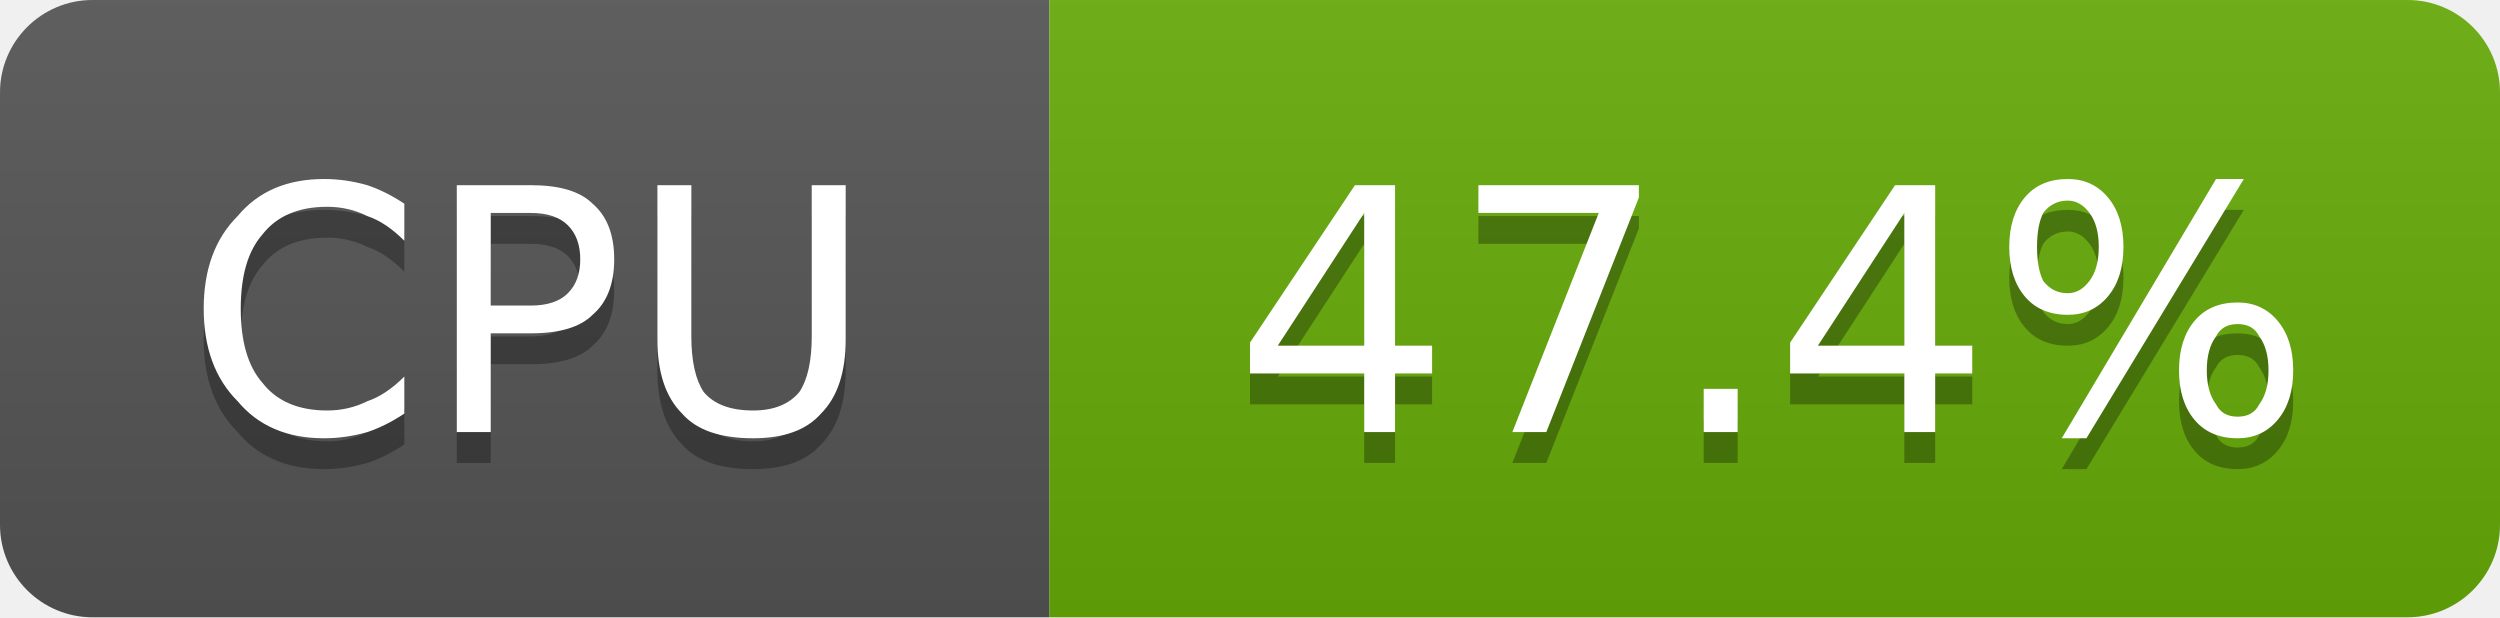
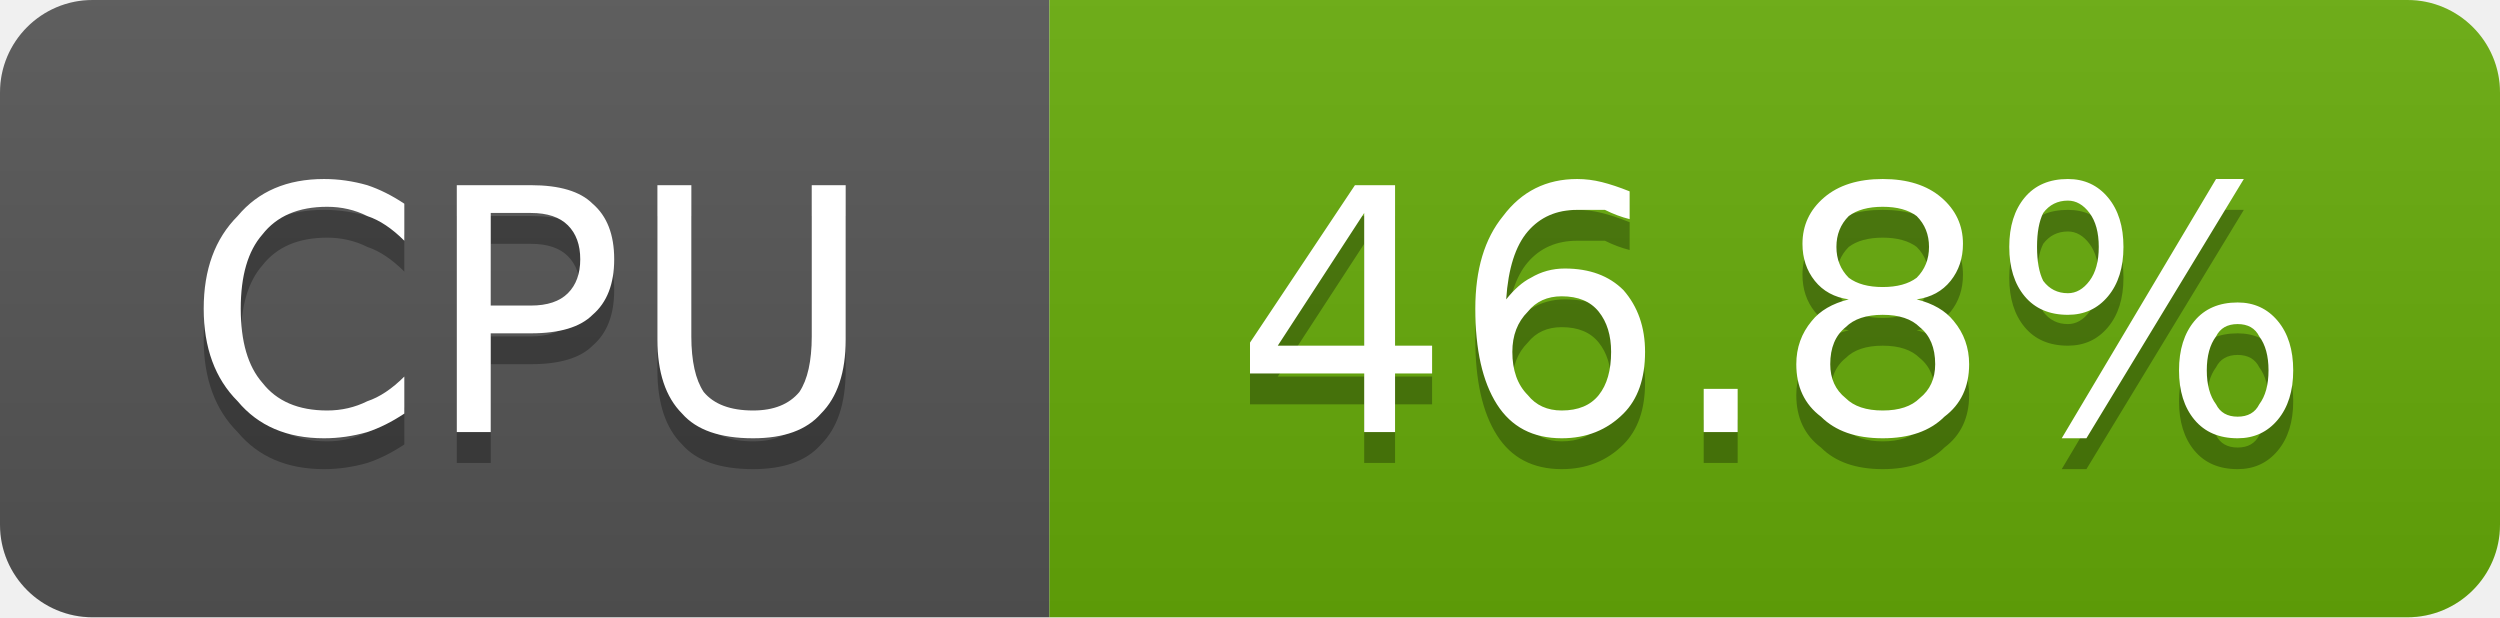
- <svg xmlns="http://www.w3.org/2000/svg" width="81" height="20" viewBox="0 0 81 20" role="img" aria-label="CPU: 47.4%">
+ <svg xmlns="http://www.w3.org/2000/svg" width="81" height="20" viewBox="0 0 81 20" role="img" aria-label="CPU: 46.8%">
  <linearGradient id="g-cluster_cpu_usage" x2="0" y2="100%">
    <stop offset="0" stop-color="#bbb" stop-opacity=".1" />
    <stop offset="1" stop-opacity=".1" />
  </linearGradient>
  <clipPath id="r-cluster_cpu_usage">
    <rect width="81" height="20" rx="3" fill="#fff" />
  </clipPath>
  <g clip-path="url(#r-cluster_cpu_usage)">
    <rect width="34" height="20" fill="#555" />
    <rect x="34" width="47" height="20" fill="#67ac09" />
    <rect width="81" height="20" fill="url(#g-cluster_cpu_usage)" />
    <path transform="translate(0 1)" fill="#010101" fill-opacity=".3" d="M13.1 6.6L13.1 7.8Q12.5 7.2 11.9 7.0Q11.3 6.7 10.6 6.7Q9.2 6.7 8.5 7.6Q7.8 8.4 7.8 10.0Q7.8 11.6 8.5 12.4Q9.2 13.3 10.6 13.3Q11.3 13.3 11.9 13.0Q12.5 12.8 13.1 12.2L13.1 13.4Q12.5 13.8 11.9 14.0Q11.2 14.2 10.5 14.2Q8.7 14.2 7.7 13.0Q6.6 11.9 6.6 10.0Q6.6 8.1 7.7 7.0Q8.7 5.8 10.5 5.8Q11.2 5.8 11.9 6.0Q12.5 6.2 13.1 6.6ZM15.9 6.9L15.9 9.9L17.2 9.9Q18.0 9.9 18.4 9.5Q18.8 9.1 18.8 8.4Q18.8 7.7 18.4 7.3Q18.0 6.9 17.2 6.9L15.9 6.9ZM14.8 6.0L17.2 6.0Q18.6 6.0 19.2 6.6Q19.9 7.2 19.9 8.4Q19.9 9.6 19.2 10.2Q18.6 10.8 17.2 10.8L15.9 10.8L15.9 14.0L14.8 14.0L14.8 6.0ZM21.3 6.0L22.4 6.0L22.4 10.9Q22.4 12.1 22.8 12.7Q23.3 13.3 24.4 13.3Q25.4 13.3 25.9 12.7Q26.3 12.1 26.3 10.9L26.3 6.0L27.4 6.0L27.4 11.0Q27.4 12.6 26.6 13.4Q25.9 14.2 24.4 14.2Q22.8 14.2 22.1 13.4Q21.3 12.6 21.3 11.0L21.3 6.0Z" />
    <path fill="#fff" d="M13.1 6.6L13.1 7.8Q12.5 7.2 11.9 7.0Q11.3 6.7 10.6 6.7Q9.2 6.7 8.5 7.6Q7.8 8.4 7.8 10.0Q7.8 11.6 8.5 12.4Q9.2 13.3 10.6 13.3Q11.3 13.3 11.9 13.0Q12.5 12.8 13.1 12.2L13.1 13.4Q12.5 13.8 11.9 14.0Q11.2 14.2 10.5 14.2Q8.7 14.2 7.7 13.0Q6.6 11.9 6.6 10.0Q6.6 8.1 7.7 7.0Q8.7 5.8 10.5 5.8Q11.2 5.8 11.9 6.0Q12.5 6.2 13.1 6.6ZM15.9 6.9L15.9 9.9L17.2 9.9Q18.0 9.9 18.4 9.5Q18.8 9.1 18.8 8.4Q18.8 7.7 18.4 7.3Q18.0 6.9 17.2 6.9L15.9 6.9ZM14.8 6.0L17.2 6.0Q18.6 6.0 19.2 6.6Q19.9 7.2 19.9 8.4Q19.9 9.6 19.2 10.2Q18.6 10.8 17.2 10.8L15.9 10.8L15.9 14.0L14.8 14.0L14.8 6.0ZM21.3 6.0L22.4 6.0L22.4 10.9Q22.4 12.1 22.8 12.7Q23.3 13.3 24.4 13.3Q25.4 13.3 25.9 12.7Q26.3 12.1 26.3 10.9L26.3 6.0L27.4 6.0L27.4 11.0Q27.4 12.6 26.6 13.4Q25.9 14.2 24.4 14.2Q22.8 14.2 22.1 13.4Q21.3 12.6 21.3 11.0L21.3 6.0Z" />
-     <path transform="translate(0 1)" fill="#010101" fill-opacity=".3" d="M44.2 6.9L41.4 11.2L44.2 11.2L44.2 6.9ZM43.9 6.0L45.2 6.0L45.2 11.2L46.4 11.2L46.4 12.1L45.2 12.1L45.2 14.0L44.2 14.0L44.2 12.1L40.5 12.1L40.5 11.1L43.9 6.0ZM47.9 6.0L53.1 6.0L53.1 6.4L50.1 14.0L49.0 14.0L51.8 6.9L47.9 6.9L47.9 6.0ZM55.2 12.6L56.3 12.6L56.3 14.0L55.2 14.0L55.2 12.6ZM61.7 6.9L58.9 11.2L61.7 11.2L61.7 6.9ZM61.4 6.0L62.7 6.0L62.7 11.2L63.9 11.2L63.9 12.1L62.7 12.1L62.7 14.0L61.7 14.0L61.7 12.1L58.0 12.1L58.0 11.1L61.4 6.0ZM72.5 10.5Q72.0 10.5 71.8 10.9Q71.5 11.3 71.5 12.0Q71.5 12.7 71.8 13.1Q72.0 13.5 72.5 13.5Q73.0 13.5 73.2 13.1Q73.5 12.7 73.5 12.0Q73.5 11.3 73.2 10.9Q73.0 10.5 72.5 10.5ZM72.5 9.8Q73.3 9.8 73.8 10.4Q74.3 11.0 74.3 12.0Q74.3 13.0 73.8 13.6Q73.3 14.2 72.5 14.2Q71.6 14.2 71.1 13.6Q70.6 13.0 70.6 12.0Q70.6 11.0 71.1 10.4Q71.6 9.8 72.5 9.8ZM67.0 6.5Q66.5 6.5 66.2 6.9Q66.0 7.3 66.0 8.0Q66.0 8.7 66.2 9.1Q66.5 9.5 67.0 9.5Q67.4 9.5 67.7 9.1Q68.0 8.7 68.0 8.0Q68.0 7.3 67.7 6.9Q67.4 6.5 67.0 6.5ZM71.8 5.8L72.7 5.8L67.6 14.2L66.8 14.2L71.8 5.8ZM67.0 5.8Q67.8 5.8 68.3 6.4Q68.8 7.0 68.8 8.0Q68.8 9.0 68.3 9.6Q67.8 10.2 67.0 10.2Q66.1 10.2 65.6 9.6Q65.1 9.0 65.1 8.0Q65.1 7.0 65.6 6.4Q66.1 5.8 67.0 5.8Z" />
-     <path fill="#fff" d="M44.2 6.9L41.4 11.2L44.2 11.2L44.2 6.9ZM43.9 6.0L45.2 6.0L45.2 11.2L46.4 11.2L46.4 12.1L45.2 12.1L45.2 14.0L44.2 14.0L44.2 12.1L40.5 12.1L40.5 11.1L43.9 6.0ZM47.9 6.0L53.1 6.0L53.1 6.4L50.1 14.0L49.0 14.0L51.8 6.9L47.9 6.9L47.9 6.0ZM55.2 12.6L56.3 12.6L56.3 14.0L55.2 14.0L55.2 12.6ZM61.7 6.9L58.9 11.2L61.7 11.2L61.7 6.9ZM61.4 6.0L62.7 6.0L62.7 11.2L63.9 11.2L63.9 12.1L62.7 12.1L62.7 14.0L61.7 14.0L61.7 12.1L58.0 12.1L58.0 11.1L61.4 6.0ZM72.5 10.5Q72.0 10.5 71.8 10.9Q71.5 11.3 71.5 12.0Q71.5 12.7 71.8 13.1Q72.0 13.5 72.5 13.5Q73.0 13.5 73.2 13.1Q73.5 12.7 73.5 12.0Q73.5 11.3 73.2 10.9Q73.0 10.5 72.5 10.5ZM72.5 9.8Q73.3 9.8 73.8 10.4Q74.3 11.0 74.3 12.0Q74.3 13.0 73.8 13.6Q73.3 14.2 72.5 14.2Q71.6 14.2 71.1 13.6Q70.6 13.0 70.6 12.0Q70.6 11.0 71.1 10.4Q71.6 9.8 72.5 9.8ZM67.0 6.5Q66.5 6.5 66.2 6.9Q66.0 7.3 66.0 8.0Q66.0 8.7 66.2 9.1Q66.5 9.5 67.0 9.5Q67.4 9.5 67.7 9.1Q68.0 8.7 68.0 8.0Q68.0 7.3 67.7 6.9Q67.4 6.5 67.0 6.5ZM71.8 5.8L72.7 5.8L67.6 14.2L66.8 14.2L71.8 5.8ZM67.0 5.8Q67.8 5.8 68.3 6.4Q68.8 7.0 68.8 8.0Q68.8 9.0 68.3 9.6Q67.8 10.2 67.0 10.2Q66.1 10.2 65.6 9.6Q65.1 9.0 65.1 8.0Q65.1 7.0 65.6 6.4Q66.1 5.8 67.0 5.8Z" />
+     <path transform="translate(0 1)" fill="#010101" fill-opacity=".3" d="M44.2 6.9L41.4 11.2L44.2 11.2L44.2 6.9ZM43.9 6.0L45.2 6.0L45.2 11.2L46.4 11.2L46.4 12.1L45.2 12.1L45.2 14.0L44.2 14.0L44.2 12.1L40.5 12.1L40.5 11.1L43.9 6.0ZM50.6 9.6Q49.9 9.6 49.5 10.1Q49.0 10.6 49.0 11.4Q49.0 12.3 49.5 12.8Q49.9 13.3 50.6 13.3Q51.4 13.3 51.8 12.8Q52.2 12.3 52.2 11.4Q52.2 10.6 51.8 10.1Q51.4 9.6 50.6 9.6ZM52.8 6.2L52.8 7.1Q52.4 7.0 52.0 6.8Q51.5 6.8 51.1 6.8Q50.1 6.8 49.5 7.5Q48.9 8.2 48.8 9.7Q49.2 9.2 49.6 9.0Q50.1 8.7 50.7 8.7Q51.9 8.7 52.6 9.4Q53.3 10.2 53.3 11.4Q53.3 12.7 52.6 13.4Q51.8 14.2 50.6 14.2Q49.2 14.2 48.5 13.1Q47.8 12.0 47.8 10.0Q47.8 8.1 48.7 7.0Q49.6 5.8 51.1 5.8Q51.5 5.8 51.9 5.9Q52.3 6.0 52.8 6.2ZM55.2 12.6L56.3 12.6L56.3 14.0L55.2 14.0L55.2 12.6ZM61.0 10.2Q60.2 10.2 59.8 10.6Q59.3 11.0 59.3 11.8Q59.3 12.5 59.8 12.9Q60.2 13.3 61.0 13.3Q61.8 13.3 62.2 12.9Q62.7 12.5 62.7 11.8Q62.7 11.0 62.2 10.6Q61.8 10.2 61.0 10.2ZM59.9 9.7Q59.2 9.6 58.8 9.1Q58.4 8.6 58.4 7.9Q58.4 7.0 59.1 6.4Q59.8 5.8 61.0 5.8Q62.2 5.8 62.9 6.4Q63.6 7.0 63.6 7.9Q63.6 8.6 63.2 9.1Q62.8 9.6 62.1 9.7Q62.9 9.9 63.3 10.4Q63.8 11.0 63.8 11.8Q63.8 12.9 63.0 13.5Q62.3 14.2 61.0 14.2Q59.7 14.2 59.0 13.5Q58.2 12.9 58.2 11.8Q58.2 11.0 58.7 10.4Q59.1 9.9 59.9 9.7ZM59.5 8.0Q59.5 8.6 59.9 9.0Q60.3 9.3 61.0 9.3Q61.7 9.3 62.1 9.0Q62.5 8.6 62.5 8.0Q62.5 7.4 62.1 7.0Q61.7 6.7 61.0 6.7Q60.3 6.7 59.9 7.0Q59.5 7.4 59.5 8.0ZM72.5 10.5Q72.0 10.5 71.8 10.9Q71.5 11.3 71.5 12.0Q71.5 12.7 71.8 13.1Q72.0 13.5 72.5 13.5Q73.0 13.5 73.2 13.1Q73.5 12.7 73.5 12.0Q73.5 11.3 73.2 10.9Q73.0 10.5 72.5 10.5ZM72.5 9.8Q73.3 9.8 73.8 10.4Q74.3 11.0 74.3 12.0Q74.3 13.0 73.8 13.6Q73.3 14.2 72.5 14.2Q71.6 14.2 71.1 13.6Q70.6 13.0 70.6 12.0Q70.6 11.0 71.1 10.4Q71.6 9.8 72.5 9.8ZM67.0 6.5Q66.5 6.5 66.2 6.9Q66.0 7.3 66.0 8.0Q66.0 8.7 66.2 9.1Q66.5 9.5 67.0 9.5Q67.4 9.5 67.7 9.1Q68.0 8.7 68.0 8.0Q68.0 7.3 67.7 6.9Q67.4 6.5 67.0 6.5ZM71.8 5.8L72.7 5.8L67.6 14.2L66.8 14.2L71.8 5.8ZM67.0 5.8Q67.8 5.8 68.3 6.4Q68.8 7.0 68.8 8.0Q68.8 9.0 68.3 9.6Q67.8 10.2 67.0 10.2Q66.1 10.2 65.6 9.6Q65.1 9.0 65.1 8.0Q65.1 7.0 65.6 6.4Q66.1 5.8 67.0 5.8Z" />
+     <path fill="#fff" d="M44.2 6.9L41.4 11.2L44.2 11.2L44.2 6.9ZM43.9 6.0L45.2 6.0L45.2 11.2L46.4 11.2L46.4 12.1L45.2 12.1L45.2 14.0L44.2 14.0L44.2 12.1L40.5 12.1L40.5 11.1L43.9 6.0ZM50.6 9.6Q49.9 9.6 49.5 10.1Q49.0 10.6 49.0 11.4Q49.0 12.3 49.5 12.8Q49.9 13.3 50.6 13.3Q51.4 13.3 51.8 12.8Q52.2 12.3 52.2 11.4Q52.2 10.6 51.8 10.1Q51.4 9.6 50.6 9.6ZM52.8 6.2L52.8 7.1Q52.4 7.0 52.0 6.8Q51.5 6.8 51.1 6.8Q50.1 6.8 49.5 7.5Q48.9 8.2 48.8 9.7Q49.2 9.2 49.6 9.0Q50.1 8.7 50.7 8.7Q51.9 8.7 52.6 9.4Q53.3 10.2 53.3 11.4Q53.3 12.7 52.6 13.4Q51.8 14.2 50.6 14.2Q49.2 14.2 48.5 13.1Q47.8 12.0 47.8 10.0Q47.8 8.1 48.7 7.0Q49.6 5.8 51.1 5.8Q51.5 5.8 51.9 5.9Q52.3 6.0 52.8 6.2ZM55.2 12.6L56.3 12.6L56.3 14.0L55.2 14.0L55.2 12.6ZM61.0 10.2Q60.2 10.2 59.8 10.6Q59.3 11.0 59.3 11.8Q59.3 12.5 59.8 12.9Q60.2 13.3 61.0 13.3Q61.8 13.3 62.2 12.9Q62.7 12.5 62.7 11.8Q62.7 11.0 62.2 10.6Q61.8 10.2 61.0 10.2ZM59.9 9.7Q59.2 9.6 58.8 9.1Q58.4 8.6 58.4 7.9Q58.4 7.0 59.1 6.4Q59.8 5.8 61.0 5.8Q62.2 5.8 62.9 6.4Q63.6 7.0 63.6 7.9Q63.6 8.6 63.2 9.1Q62.8 9.6 62.1 9.7Q62.9 9.9 63.3 10.4Q63.8 11.0 63.8 11.8Q63.8 12.9 63.0 13.5Q62.3 14.2 61.0 14.2Q59.7 14.2 59.0 13.5Q58.2 12.9 58.2 11.8Q58.2 11.0 58.7 10.4Q59.1 9.9 59.9 9.7ZM59.5 8.0Q59.5 8.6 59.9 9.0Q60.3 9.3 61.0 9.3Q61.7 9.3 62.1 9.0Q62.5 8.6 62.5 8.0Q62.5 7.4 62.1 7.0Q61.7 6.7 61.0 6.7Q60.3 6.7 59.9 7.0Q59.5 7.4 59.5 8.0ZM72.5 10.5Q72.0 10.5 71.8 10.9Q71.5 11.3 71.5 12.0Q71.5 12.7 71.8 13.1Q72.0 13.5 72.5 13.5Q73.0 13.5 73.2 13.1Q73.5 12.7 73.5 12.0Q73.5 11.3 73.2 10.9Q73.0 10.5 72.5 10.5ZM72.5 9.8Q73.3 9.8 73.8 10.4Q74.3 11.0 74.3 12.0Q74.3 13.0 73.8 13.6Q73.3 14.2 72.5 14.2Q71.6 14.2 71.1 13.6Q70.6 13.0 70.6 12.0Q70.6 11.0 71.1 10.4Q71.6 9.8 72.5 9.8ZM67.0 6.5Q66.5 6.5 66.2 6.9Q66.0 7.3 66.0 8.0Q66.0 8.7 66.2 9.1Q66.5 9.5 67.0 9.5Q67.4 9.5 67.7 9.1Q68.0 8.7 68.0 8.0Q68.0 7.3 67.7 6.9Q67.4 6.5 67.0 6.5ZM71.8 5.8L72.7 5.8L67.6 14.2L66.8 14.2L71.8 5.8ZM67.0 5.8Q67.8 5.8 68.3 6.4Q68.8 7.0 68.8 8.0Q68.8 9.0 68.3 9.6Q67.8 10.2 67.0 10.2Q66.1 10.2 65.6 9.6Q65.1 9.0 65.1 8.0Q65.1 7.0 65.6 6.4Q66.1 5.8 67.0 5.8Z" />
  </g>
</svg>
